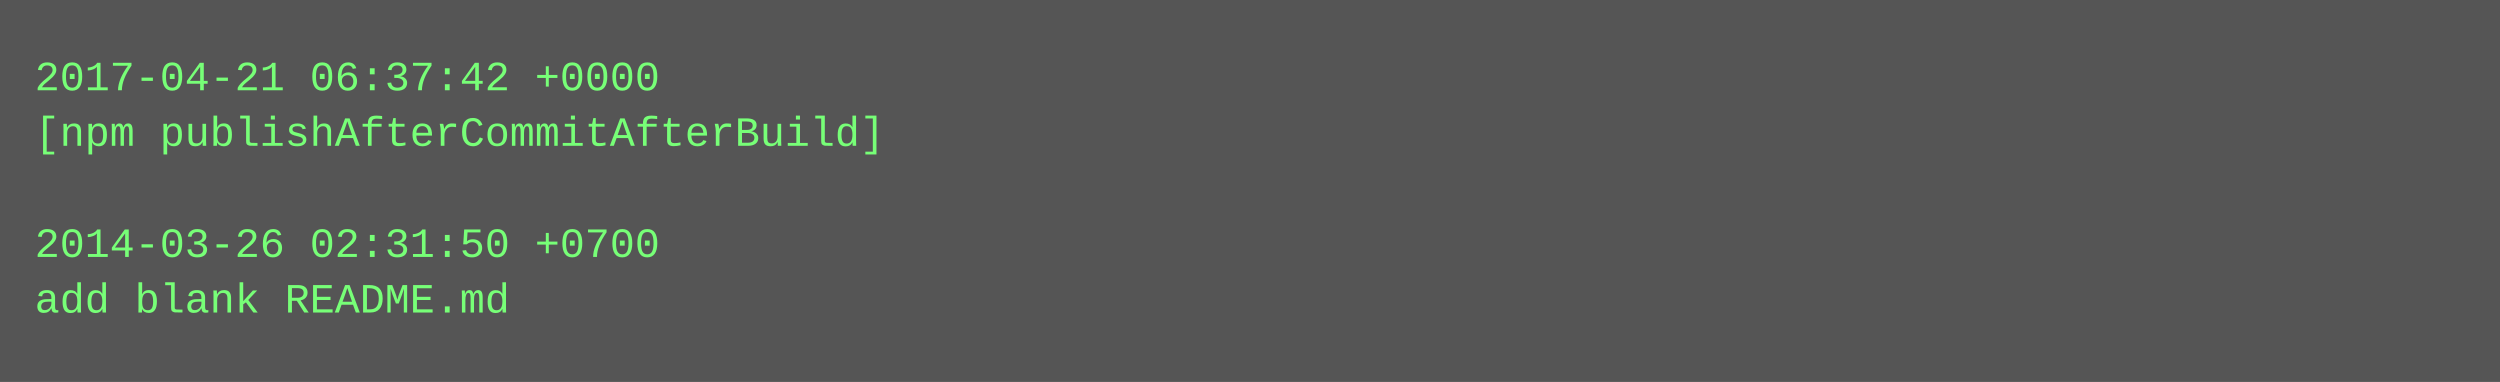
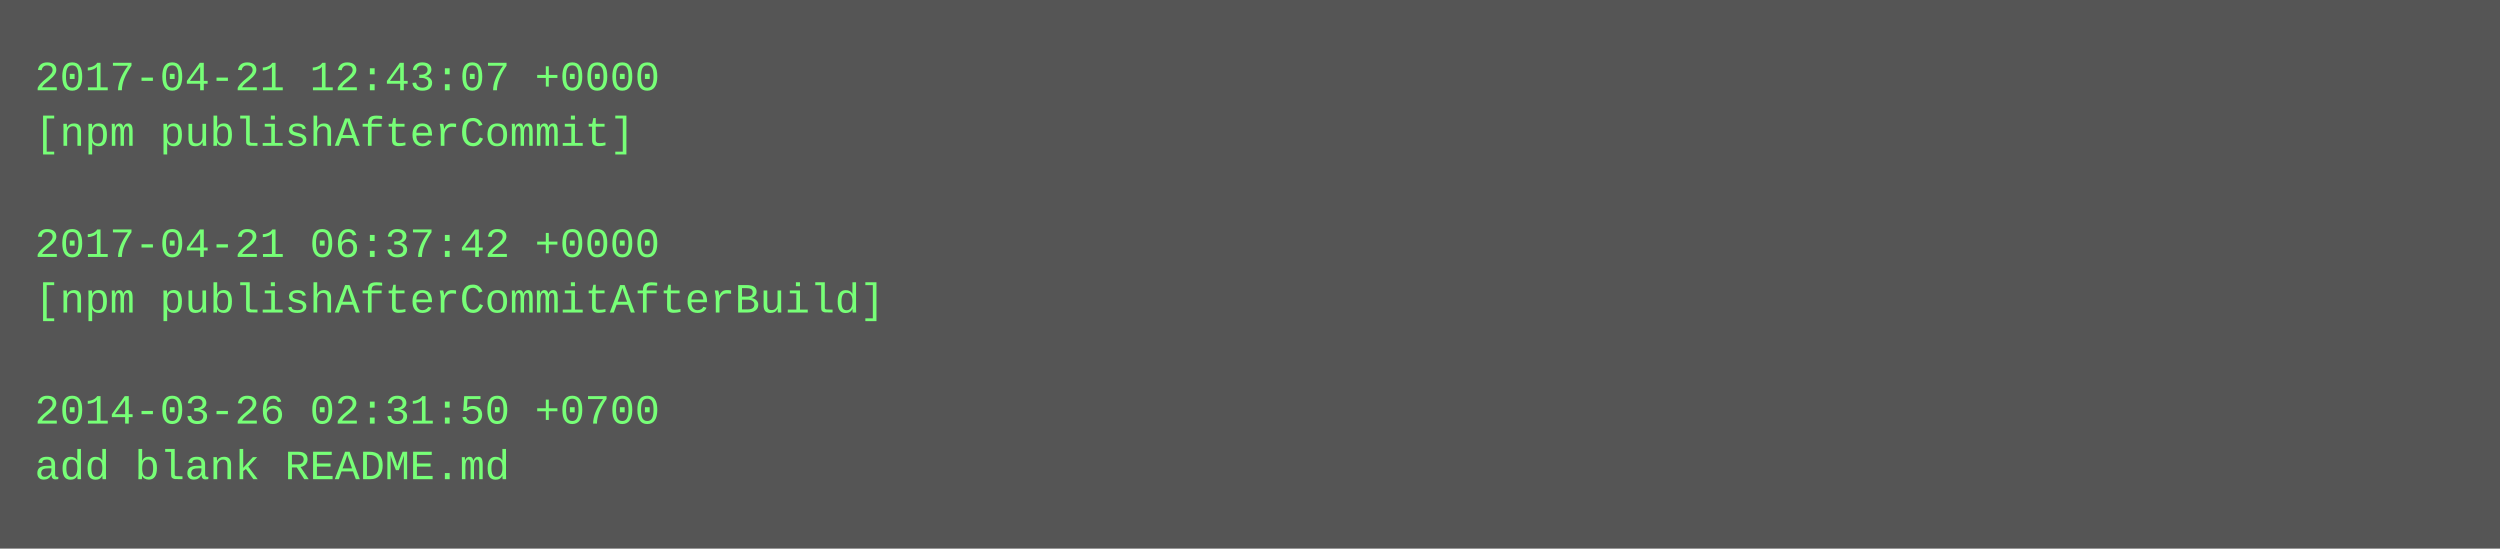
- <svg xmlns="http://www.w3.org/2000/svg" height="110" width="720">
-   <rect height="110" fill="#555" width="720" />
+ <svg xmlns="http://www.w3.org/2000/svg" height="158" width="720">
+   <rect height="158" fill="#555" width="720" />
  <text fill="#7f7" font-family="Courier New" font-size="12" xml:space="preserve">
-     <tspan x="10" y="26">2017-04-21 06:37:42 +0000</tspan>
-     <tspan x="10" y="42">[npm publishAfterCommitAfterBuild]</tspan>
+     <tspan x="10" y="26">2017-04-21 12:43:07 +0000</tspan>
+     <tspan x="10" y="42">[npm publishAfterCommit]</tspan>
    <tspan x="10" y="58" />
-     <tspan x="10" y="74">2014-03-26 02:31:50 +0700</tspan>
-     <tspan x="10" y="90">add blank README.md</tspan>
+     <tspan x="10" y="74">2017-04-21 06:37:42 +0000</tspan>
+     <tspan x="10" y="90">[npm publishAfterCommitAfterBuild]</tspan>
+     <tspan x="10" y="106" />
+     <tspan x="10" y="122">2014-03-26 02:31:50 +0700</tspan>
+     <tspan x="10" y="138">add blank README.md</tspan>
  </text>
</svg>
